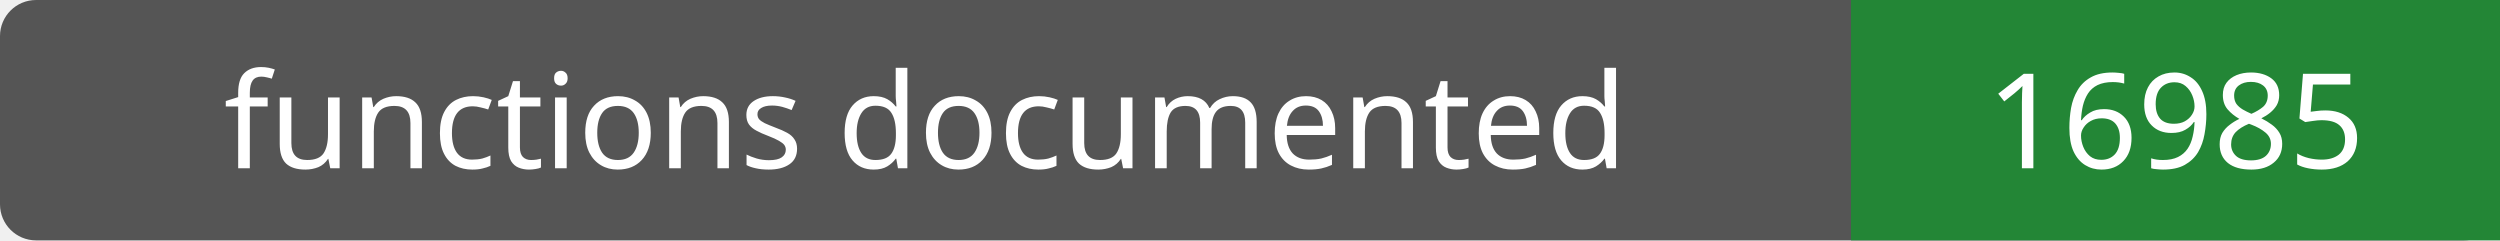
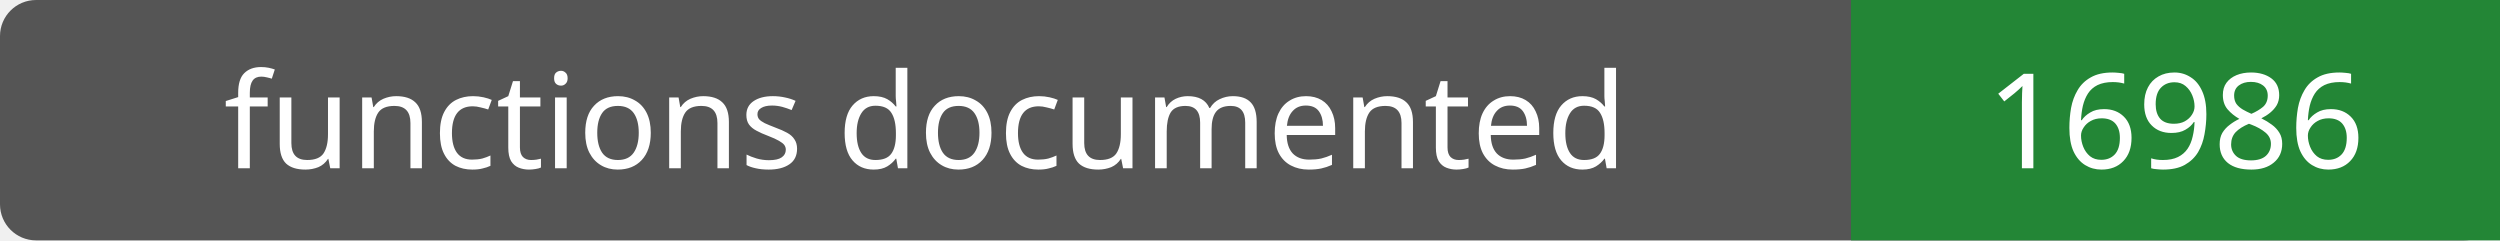
- <svg xmlns="http://www.w3.org/2000/svg" width="208" height="20" role="img" aria-label="functions documented: 16985">
+ <svg xmlns="http://www.w3.org/2000/svg" width="208" height="20" role="img" aria-label="functions documented: 16986">
  <rect width="208" height="20" rx="3" fill="#555" />
  <path fill="#238636" d="M154 0h54v20H154z" />
  <g fill="#fff" text-anchor="middle" font-family="Verdana,sans-serif" font-size="11">
    <text x="77.0" y="14">functions documented</text>
-     <text x="181.0" y="14">16985</text>
+     <text x="181.0" y="14">16986</text>
  </g>
</svg>
